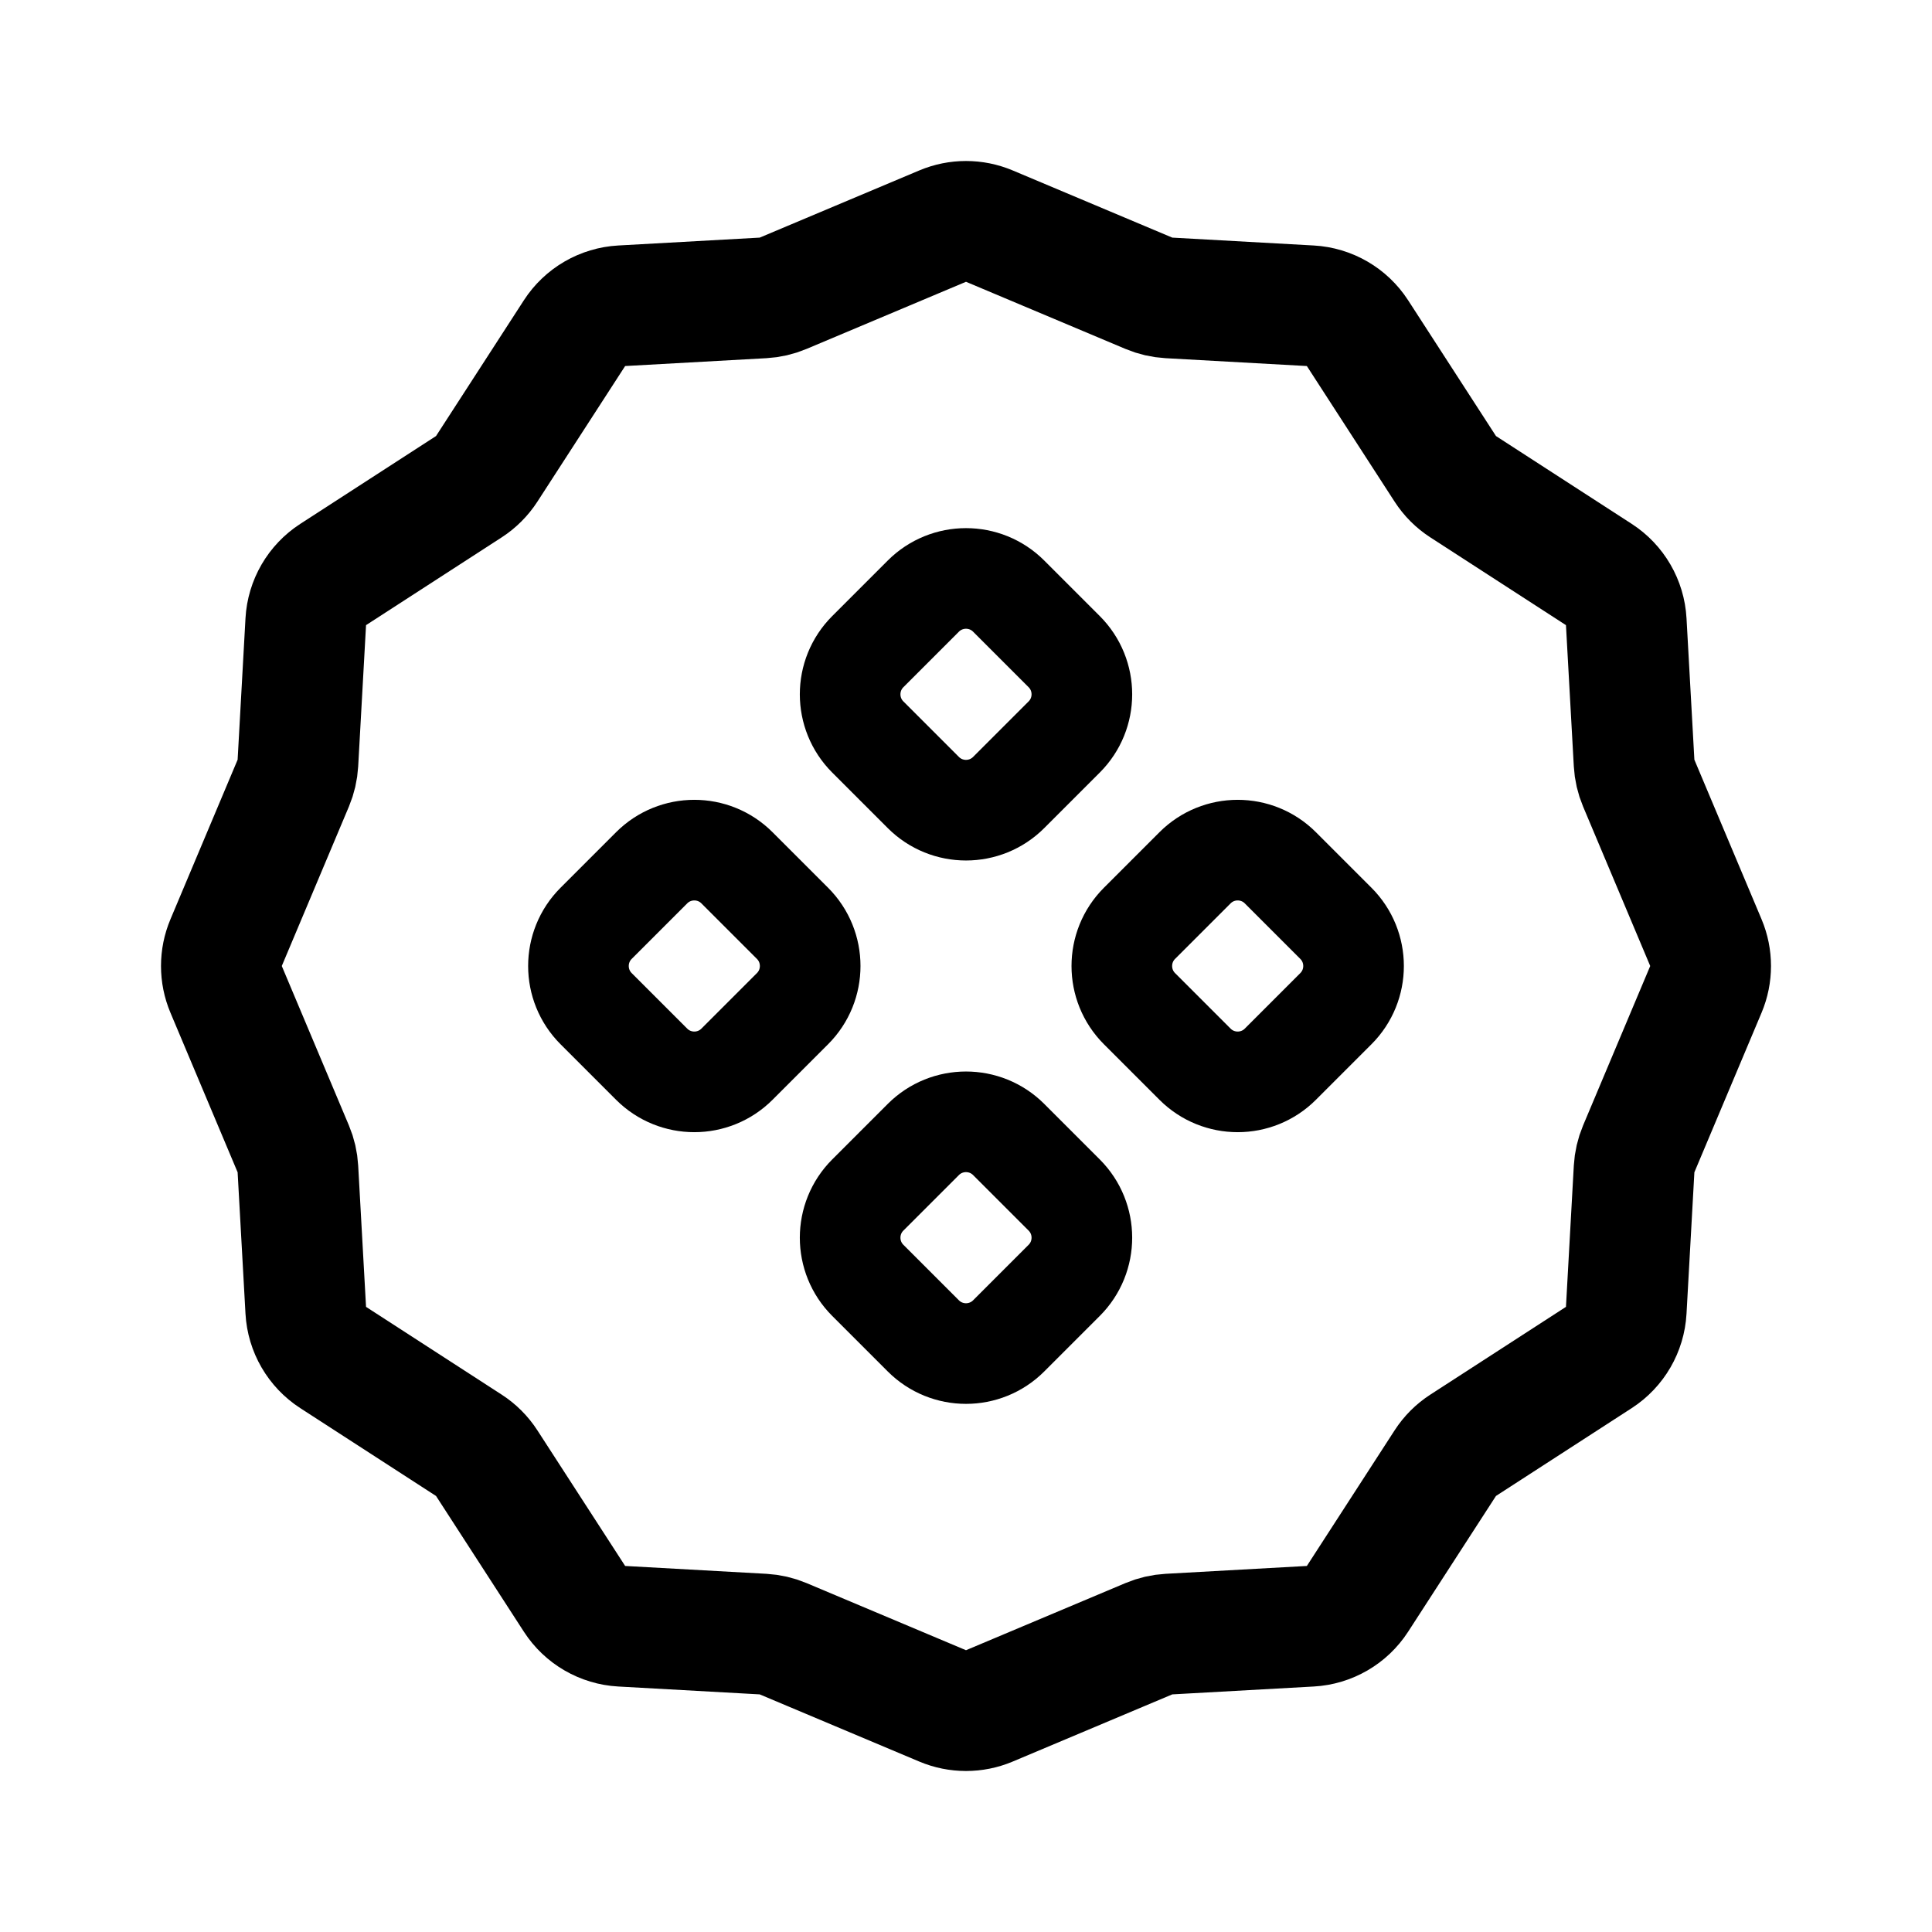
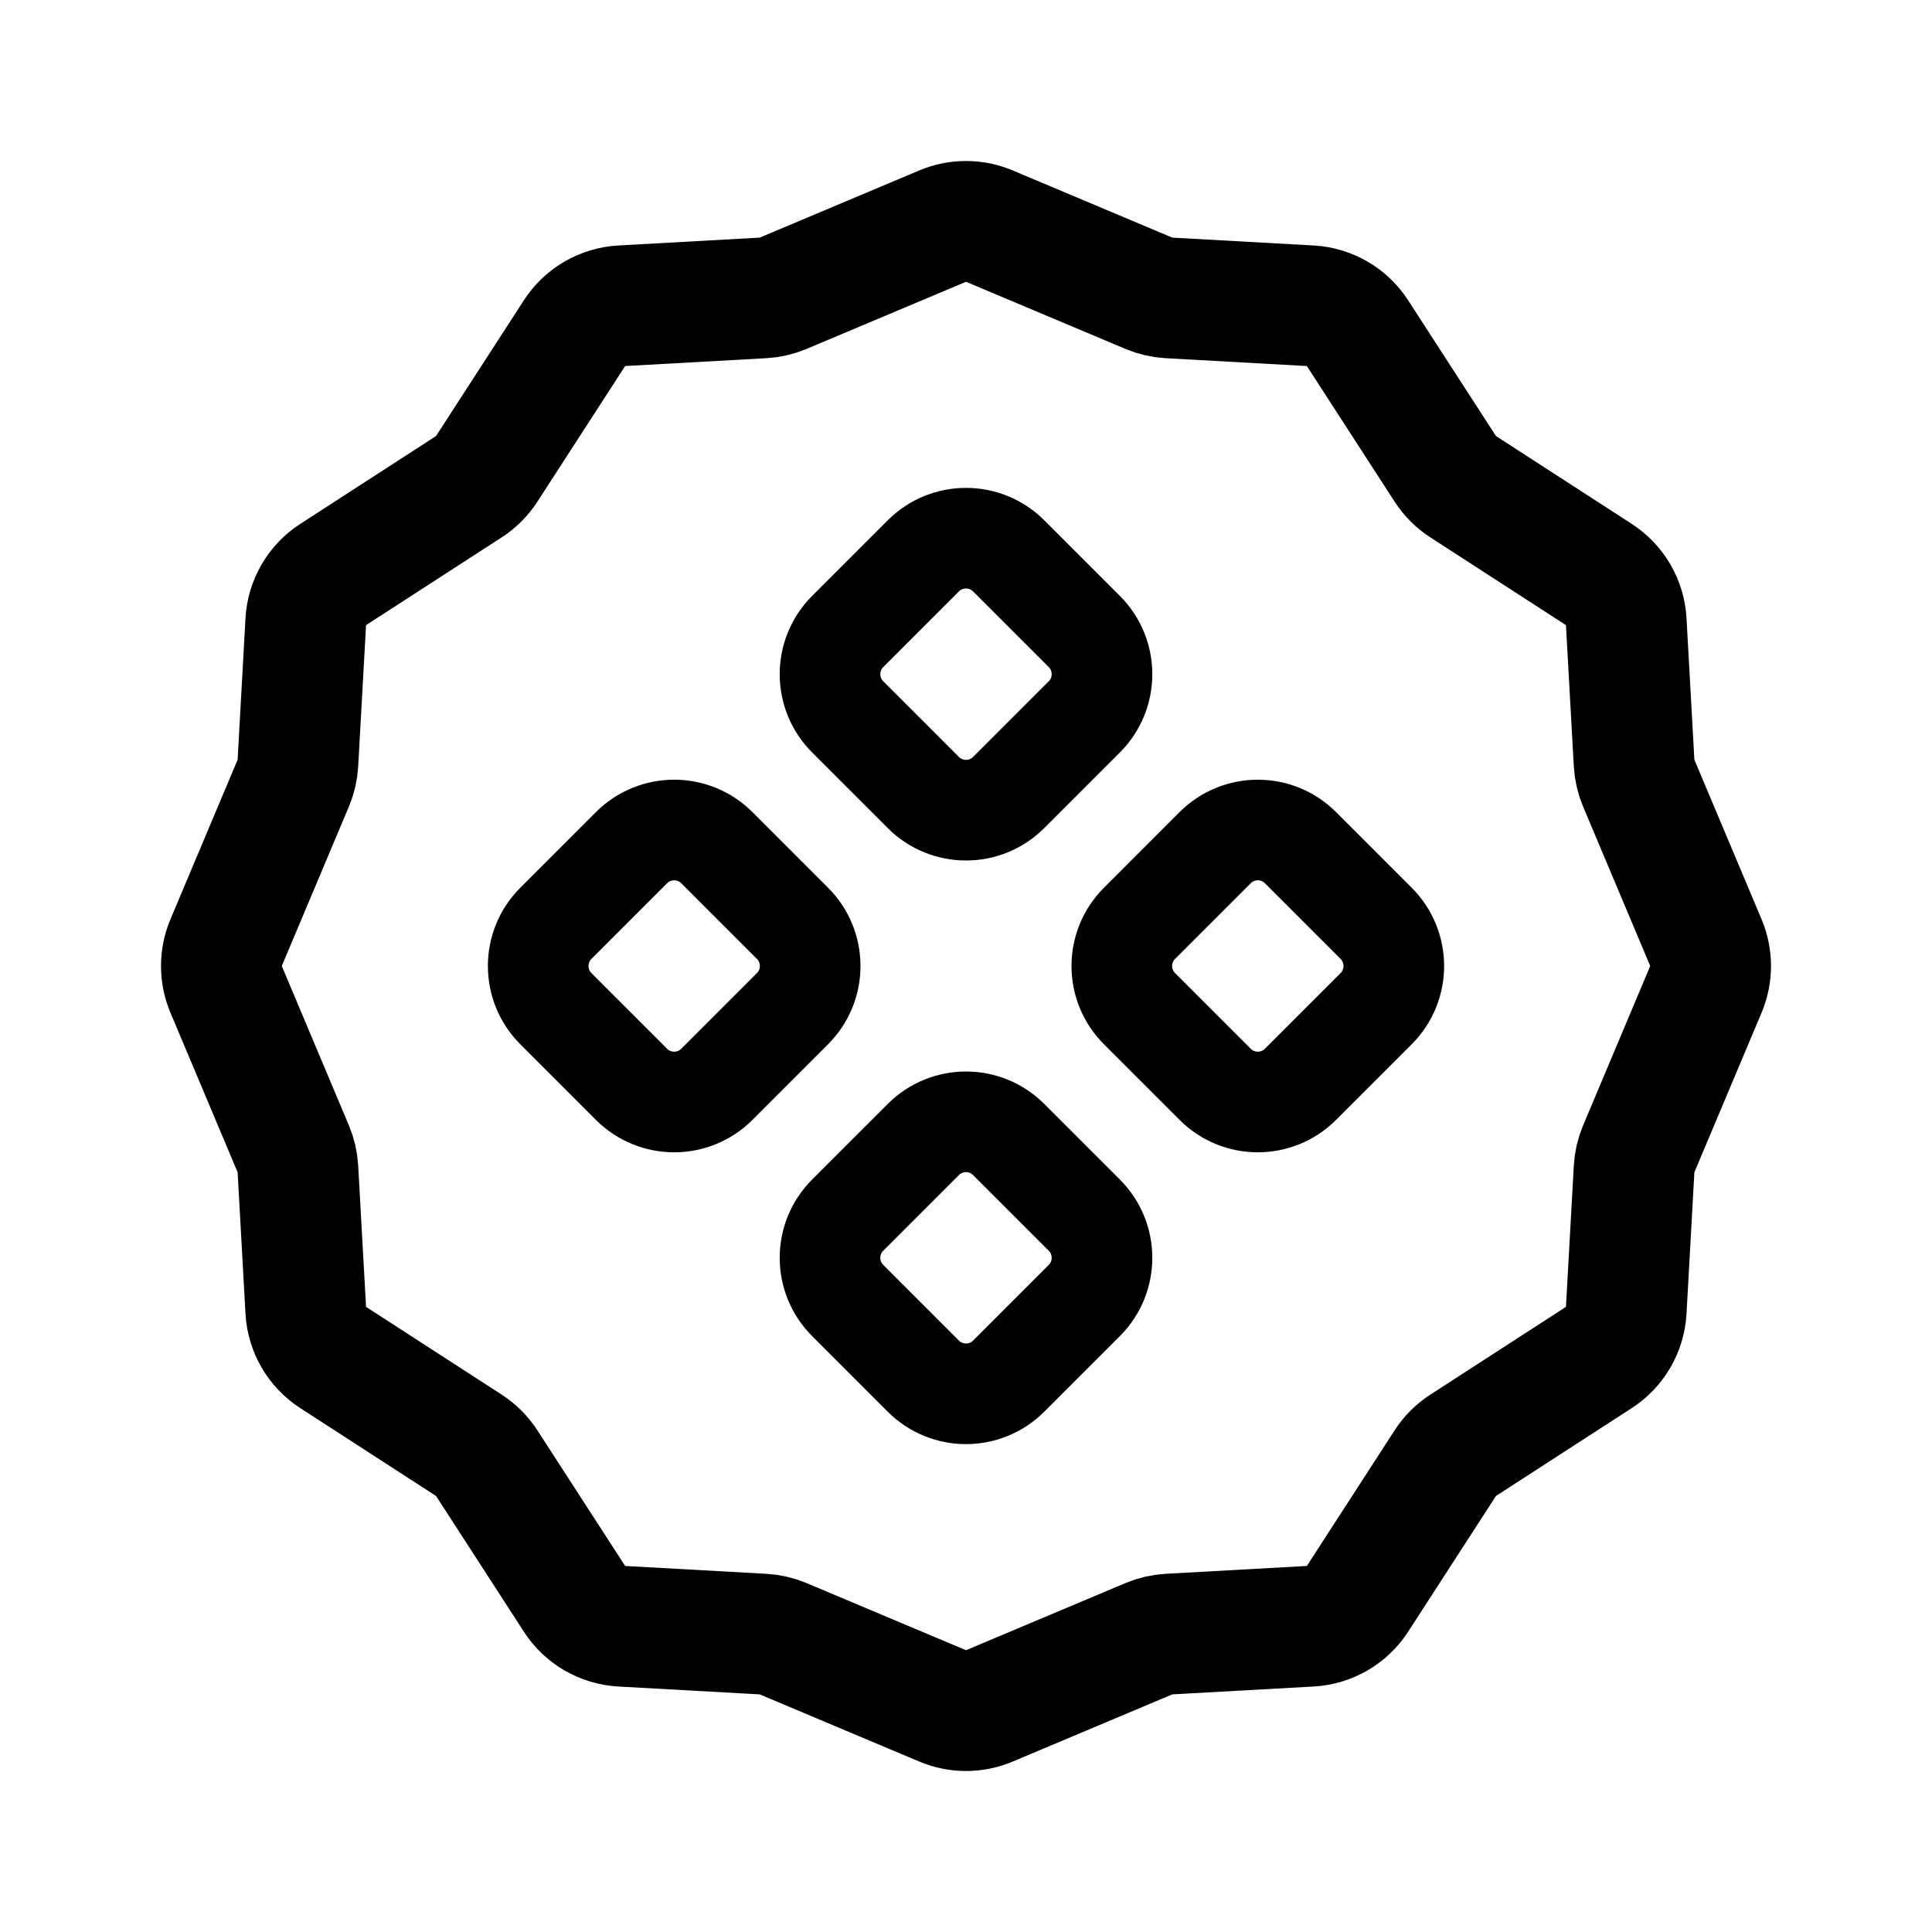
- <svg xmlns="http://www.w3.org/2000/svg" width="192" height="192" fill="none">
-   <path stroke="#000" stroke-linecap="round" stroke-linejoin="round" stroke-width="10" d="M86.243 73.243a6 6 0 0 1 0-8.486l5.514-5.514a6 6 0 0 1 8.486 0l5.514 5.514a6 6 0 0 1 0 8.486l-5.514 5.514a6 6 0 0 1-8.486 0zm0 54a6 6 0 0 1 0-8.486l5.514-5.514a6 6 0 0 1 8.486 0l5.514 5.514a6 6 0 0 1 0 8.486l-5.514 5.514a6 6 0 0 1-8.486 0zm-27-27a6 6 0 0 1 0-8.486l5.514-5.514a6 6 0 0 1 8.486 0l5.514 5.514a6 6 0 0 1 0 8.486l-5.514 5.514a6 6 0 0 1-8.486 0zm54 0a6 6 0 0 1 0-8.486l5.514-5.514a6 6 0 0 1 8.486 0l5.514 5.514a6 6 0 0 1 0 8.486l-5.514 5.514a6 6 0 0 1-8.486 0z" />
-   <path stroke="#000" stroke-linecap="round" stroke-linejoin="round" stroke-width="12" d="M145.401 143.635 158.9 134.9a5.96 5.96 0 0 0 2.713-4.673l.782-14.066a6 6 0 0 1 .458-1.982l6.68-15.866a5.96 5.96 0 0 0 0-4.626l-6.68-15.866c-.265-.63-.42-1.3-.458-1.982l-.782-14.066A5.96 5.96 0 0 0 158.9 57.1l-13.499-8.735a5.95 5.95 0 0 1-1.766-1.766L134.9 33.1a5.96 5.96 0 0 0-4.673-2.713l-14.066-.782a6 6 0 0 1-1.982-.458l-15.866-6.68a5.96 5.96 0 0 0-4.626 0l-15.866 6.68c-.63.266-1.3.42-1.982.458l-14.066.782A5.96 5.96 0 0 0 57.1 33.1l-8.735 13.499a6 6 0 0 1-1.766 1.766L33.1 57.1a5.96 5.96 0 0 0-2.713 4.673l-.782 14.066a6 6 0 0 1-.458 1.982l-6.68 15.866a5.96 5.96 0 0 0 0 4.626l6.68 15.866c.266.629.42 1.3.458 1.982l.782 14.066A5.96 5.96 0 0 0 33.1 134.9l13.499 8.735a5.95 5.95 0 0 1 1.766 1.766L57.1 158.9a5.96 5.96 0 0 0 4.673 2.713l14.066.782a6 6 0 0 1 1.982.458l15.866 6.68a5.96 5.96 0 0 0 4.626 0l15.866-6.68c.629-.265 1.3-.42 1.982-.458l14.066-.782a5.96 5.96 0 0 0 4.673-2.713l8.735-13.499a5.95 5.95 0 0 1 1.766-1.766" />
+ <svg xmlns="http://www.w3.org/2000/svg" width="192" height="192" viewBox="0 0 192 192" fill="none">
+   <path d="M55.243 100.243a6 6 0 0 1 0-8.486l7.514-7.514a6 6 0 0 1 8.486 0l7.514 7.514a6 6 0 0 1 0 8.486l-7.514 7.514a5.998 5.998 0 0 1-8.486 0l-7.514-7.514Zm58 0a5.999 5.999 0 0 1 0-8.486l7.514-7.514a6.001 6.001 0 0 1 8.486 0l7.514 7.514a5.999 5.999 0 0 1 0 8.486l-7.514 7.514a6 6 0 0 1-8.486 0l-7.514-7.514Zm-29-29a6 6 0 0 1 0-8.486l7.514-7.514a6 6 0 0 1 8.486 0l7.514 7.514a5.998 5.998 0 0 1 0 8.486l-7.514 7.514a6 6 0 0 1-8.486 0l-7.514-7.514Zm0 58a6.001 6.001 0 0 1 0-8.486l7.514-7.514a5.999 5.999 0 0 1 8.486 0l7.514 7.514a6 6 0 0 1 0 8.486l-7.514 7.514a5.999 5.999 0 0 1-8.486 0l-7.514-7.514Z" stroke="#000" stroke-width="10" stroke-linecap="round" stroke-linejoin="round" />
+   <path d="M145.401 143.635 158.9 134.9a5.958 5.958 0 0 0 2.713-4.673l.782-14.066a5.961 5.961 0 0 1 .458-1.982l6.68-15.866a5.959 5.959 0 0 0 0-4.626l-6.68-15.866c-.265-.63-.42-1.3-.458-1.982l-.782-14.066A5.96 5.96 0 0 0 158.9 57.1l-13.499-8.735a5.954 5.954 0 0 1-1.766-1.766L134.9 33.1a5.96 5.96 0 0 0-4.673-2.713l-14.066-.782a5.951 5.951 0 0 1-1.982-.458l-15.866-6.68a5.96 5.96 0 0 0-4.626 0l-15.866 6.68c-.63.266-1.3.42-1.982.458l-14.066.782A5.96 5.96 0 0 0 57.1 33.1l-8.735 13.499a5.96 5.96 0 0 1-1.766 1.766L33.1 57.1a5.96 5.96 0 0 0-2.713 4.673l-.782 14.066a5.956 5.956 0 0 1-.458 1.982l-6.68 15.866a5.96 5.96 0 0 0 0 4.626l6.68 15.866c.266.629.42 1.3.458 1.982l.782 14.066A5.96 5.96 0 0 0 33.1 134.9l13.499 8.735a5.954 5.954 0 0 1 1.766 1.766L57.1 158.9a5.96 5.96 0 0 0 4.673 2.713l14.066.782a5.966 5.966 0 0 1 1.982.458l15.866 6.68a5.959 5.959 0 0 0 4.626 0l15.866-6.68c.629-.265 1.3-.42 1.982-.458l14.066-.782a5.958 5.958 0 0 0 4.673-2.713l8.735-13.499a5.947 5.947 0 0 1 1.766-1.766Z" stroke="#000" stroke-width="12" stroke-linecap="round" stroke-linejoin="round" />
</svg>
